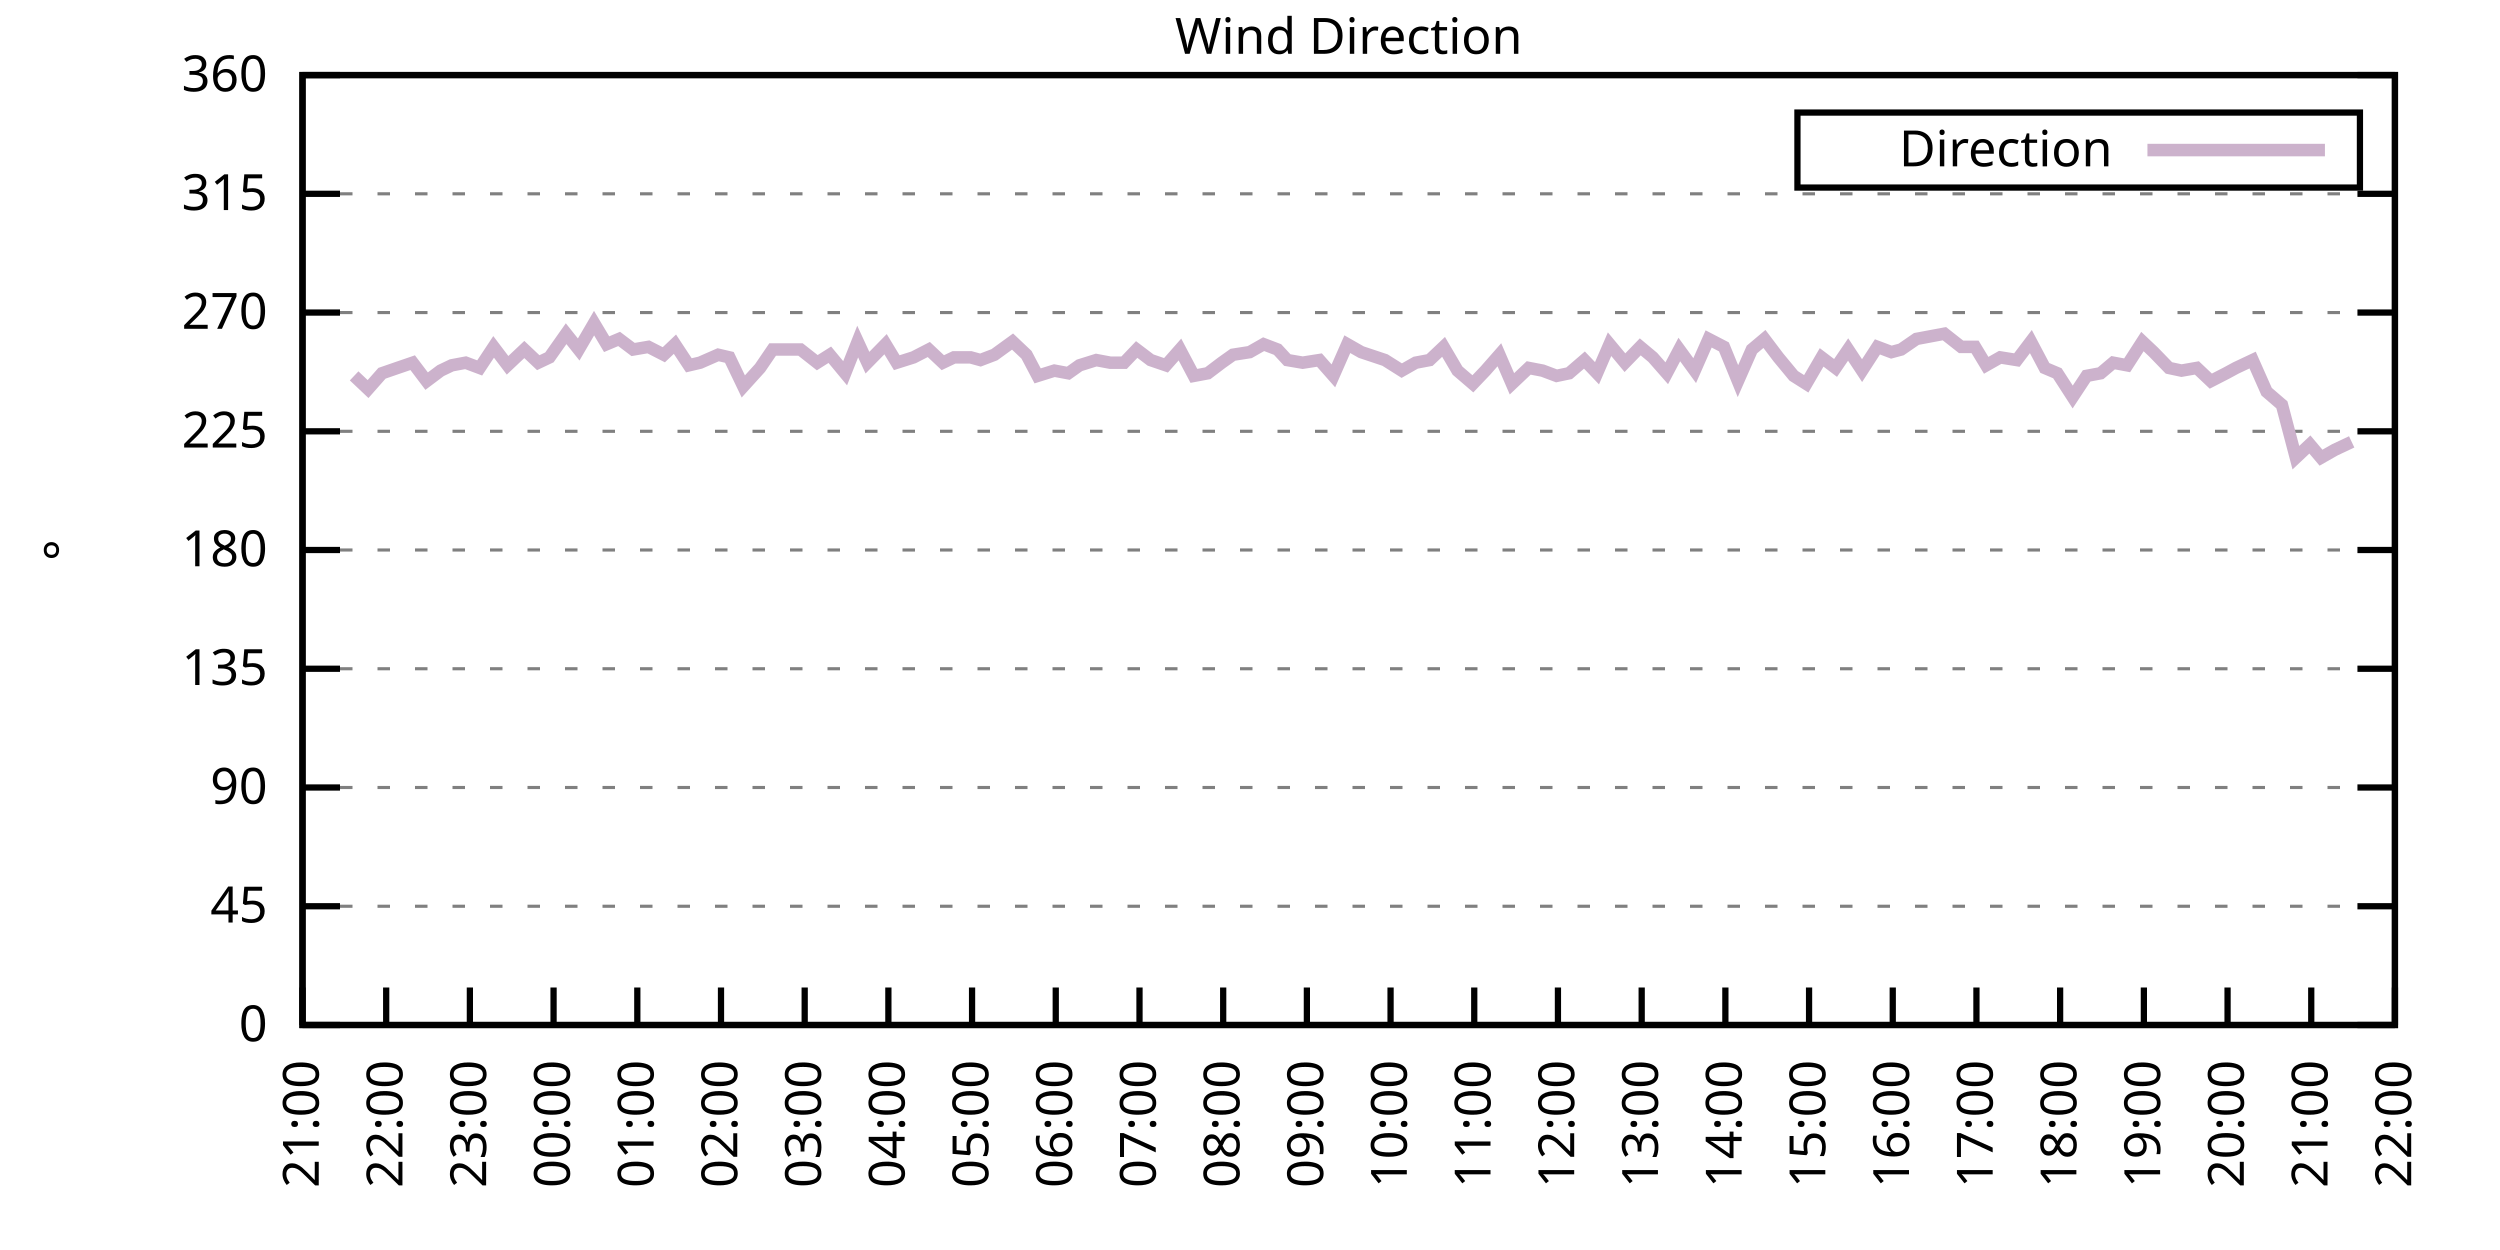
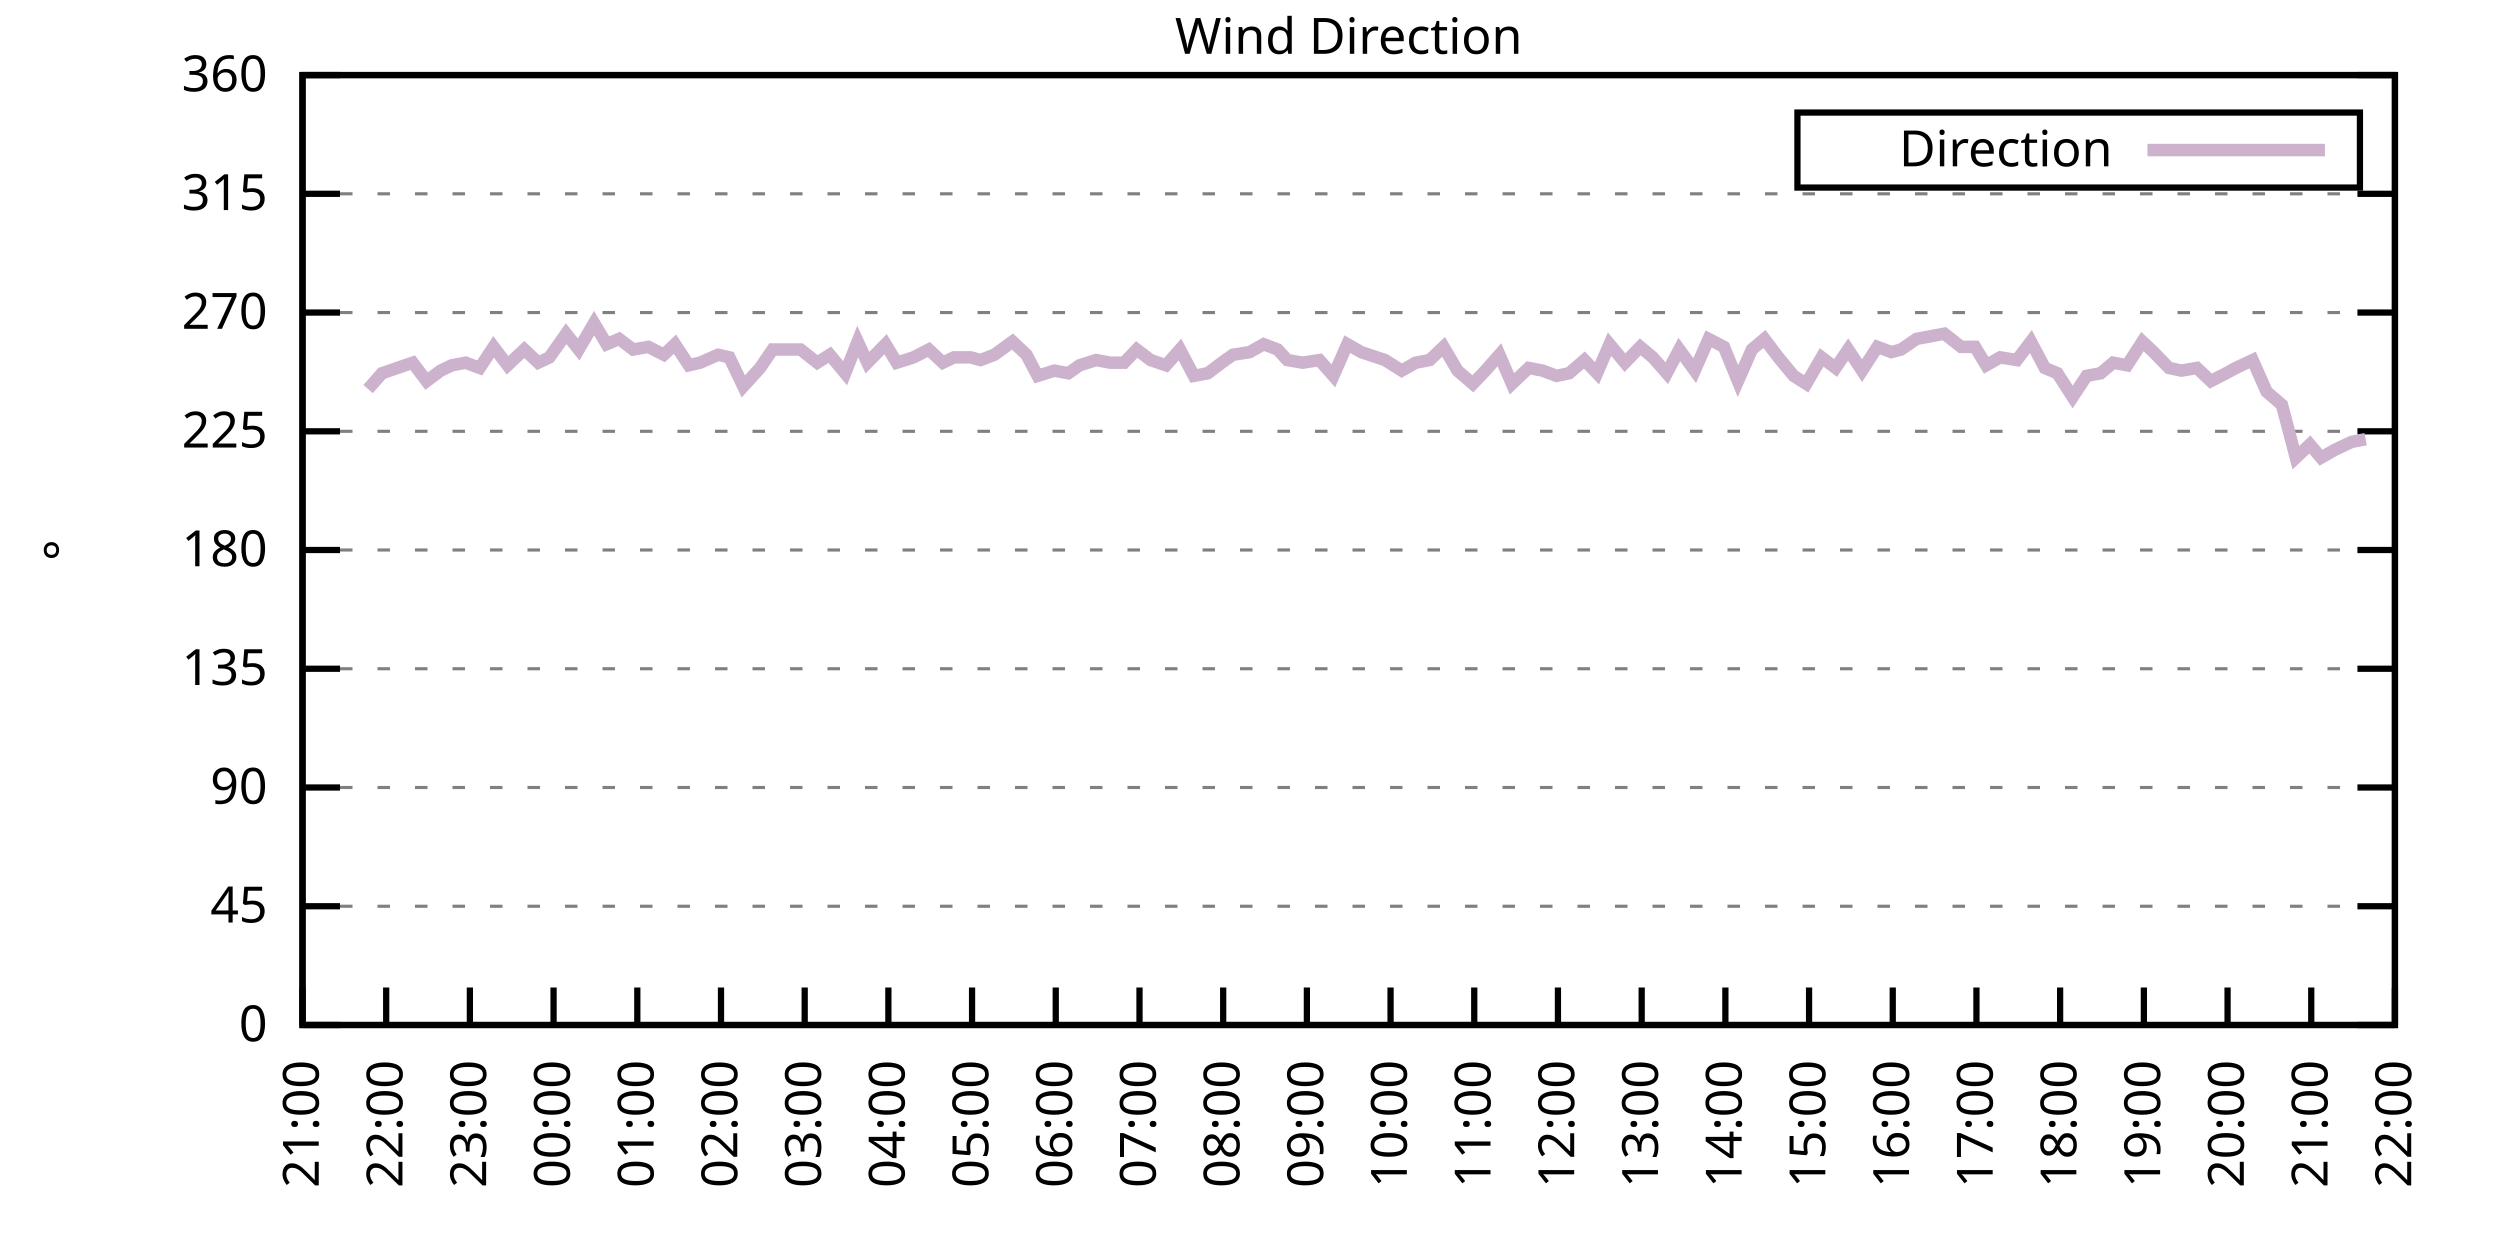
<svg xmlns="http://www.w3.org/2000/svg" xmlns:xlink="http://www.w3.org/1999/xlink" width="400" height="200" viewBox="0 0 400 200">
  <g id="gnuplot_canvas">
    <rect x="0" y="0" width="400" height="200" fill="none" />
    <defs>
      <circle id="gpDot" r="0.5" stroke-width="0.5" stroke="currentColor" />
      <path id="gpPt0" stroke-width="0.333" stroke="currentColor" d="M-1,0 h2 M0,-1 v2" />
      <path id="gpPt1" stroke-width="0.333" stroke="currentColor" d="M-1,-1 L1,1 M1,-1 L-1,1" />
      <path id="gpPt2" stroke-width="0.333" stroke="currentColor" d="M-1,0 L1,0 M0,-1 L0,1 M-1,-1 L1,1 M-1,1 L1,-1" />
      <rect id="gpPt3" stroke-width="0.333" stroke="currentColor" x="-1" y="-1" width="2" height="2" />
      <rect id="gpPt4" stroke-width="0.333" stroke="currentColor" fill="currentColor" x="-1" y="-1" width="2" height="2" />
      <circle id="gpPt5" stroke-width="0.333" stroke="currentColor" cx="0" cy="0" r="1" />
      <use xlink:href="#gpPt5" id="gpPt6" fill="currentColor" stroke="none" />
      <path id="gpPt7" stroke-width="0.333" stroke="currentColor" d="M0,-1.33 L-1.33,0.67 L1.33,0.67 z" />
      <use xlink:href="#gpPt7" id="gpPt8" fill="currentColor" stroke="none" />
      <use xlink:href="#gpPt7" id="gpPt9" stroke="currentColor" transform="rotate(180)" />
      <use xlink:href="#gpPt9" id="gpPt10" fill="currentColor" stroke="none" />
      <use xlink:href="#gpPt3" id="gpPt11" stroke="currentColor" transform="rotate(45)" />
      <use xlink:href="#gpPt11" id="gpPt12" fill="currentColor" stroke="none" />
      <path id="gpPt13" stroke-width="0.333" stroke="currentColor" d="M0,1.330 L1.265,0.411 L0.782,-1.067 L-0.782,-1.076 L-1.265,0.411 z" />
      <use xlink:href="#gpPt13" id="gpPt14" fill="currentColor" stroke="none" />
      <filter id="textbox" filterUnits="objectBoundingBox" x="0" y="0" height="1" width="1">
        <feFlood flood-color="white" flood-opacity="1" result="bgnd" />
        <feComposite in="SourceGraphic" in2="bgnd" operator="atop" />
      </filter>
      <filter id="greybox" filterUnits="objectBoundingBox" x="0" y="0" height="1" width="1">
        <feFlood flood-color="lightgrey" flood-opacity="1" result="grey" />
        <feComposite in="SourceGraphic" in2="grey" operator="atop" />
      </filter>
    </defs>
    <g fill="none" color="white" stroke="currentColor" stroke-width="1.00" stroke-linecap="butt" stroke-linejoin="miter">
</g>
    <g fill="none" color="black" stroke="currentColor" stroke-width="1.00" stroke-linecap="butt" stroke-linejoin="miter">
      <g stroke="none" shape-rendering="crispEdges">
        <polygon fill="rgb(255, 255, 255)" points="48.40,164.00 383.18,164.00 383.18,12.02 48.40,12.02 " />
      </g>
    </g>
    <g fill="none" color="black" stroke="currentColor" stroke-width="1.00" stroke-linecap="butt" stroke-linejoin="miter">
</g>
    <g fill="none" color="black" stroke="black" stroke-width="0.50" stroke-linecap="butt" stroke-linejoin="miter">
</g>
    <g fill="none" color="gray" stroke="currentColor" stroke-width="0.50" stroke-linecap="butt" stroke-linejoin="miter">
      <path stroke="gray" stroke-dasharray="2,4" class="gridline" d="M48.40,164.00 L383.19,164.00  " />
    </g>
    <g fill="none" color="gray" stroke="gray" stroke-width="1.00" stroke-linecap="butt" stroke-linejoin="miter">
</g>
    <g fill="none" color="black" stroke="currentColor" stroke-width="1.00" stroke-linecap="butt" stroke-linejoin="miter">
      <path stroke="black" d="M48.40,164.00 L54.40,164.00 M383.19,164.00 L377.19,164.00  " />
      <g transform="translate(42.80,166.60)" stroke="none" fill="black" font-family="Sans" font-size="8.00" text-anchor="end">
        <text>
          <tspan font-family="Sans"> 0</tspan>
        </text>
      </g>
    </g>
    <g fill="none" color="black" stroke="currentColor" stroke-width="1.00" stroke-linecap="butt" stroke-linejoin="miter">
</g>
    <g fill="none" color="black" stroke="black" stroke-width="0.50" stroke-linecap="butt" stroke-linejoin="miter">
</g>
    <g fill="none" color="gray" stroke="currentColor" stroke-width="0.50" stroke-linecap="butt" stroke-linejoin="miter">
      <path stroke="gray" stroke-dasharray="2,4" class="gridline" d="M48.40,145.00 L383.19,145.00  " />
    </g>
    <g fill="none" color="gray" stroke="gray" stroke-width="1.00" stroke-linecap="butt" stroke-linejoin="miter">
</g>
    <g fill="none" color="black" stroke="currentColor" stroke-width="1.00" stroke-linecap="butt" stroke-linejoin="miter">
      <path stroke="black" d="M48.40,145.00 L54.40,145.00 M383.19,145.00 L377.19,145.00  " />
      <g transform="translate(42.80,147.60)" stroke="none" fill="black" font-family="Sans" font-size="8.00" text-anchor="end">
        <text>
          <tspan font-family="Sans"> 45</tspan>
        </text>
      </g>
    </g>
    <g fill="none" color="black" stroke="currentColor" stroke-width="1.00" stroke-linecap="butt" stroke-linejoin="miter">
</g>
    <g fill="none" color="black" stroke="black" stroke-width="0.50" stroke-linecap="butt" stroke-linejoin="miter">
</g>
    <g fill="none" color="gray" stroke="currentColor" stroke-width="0.50" stroke-linecap="butt" stroke-linejoin="miter">
      <path stroke="gray" stroke-dasharray="2,4" class="gridline" d="M48.40,126.00 L383.19,126.00  " />
    </g>
    <g fill="none" color="gray" stroke="gray" stroke-width="1.00" stroke-linecap="butt" stroke-linejoin="miter">
</g>
    <g fill="none" color="black" stroke="currentColor" stroke-width="1.00" stroke-linecap="butt" stroke-linejoin="miter">
      <path stroke="black" d="M48.40,126.00 L54.40,126.00 M383.19,126.00 L377.19,126.00  " />
      <g transform="translate(42.80,128.60)" stroke="none" fill="black" font-family="Sans" font-size="8.00" text-anchor="end">
        <text>
          <tspan font-family="Sans"> 90</tspan>
        </text>
      </g>
    </g>
    <g fill="none" color="black" stroke="currentColor" stroke-width="1.00" stroke-linecap="butt" stroke-linejoin="miter">
</g>
    <g fill="none" color="black" stroke="black" stroke-width="0.50" stroke-linecap="butt" stroke-linejoin="miter">
</g>
    <g fill="none" color="gray" stroke="currentColor" stroke-width="0.50" stroke-linecap="butt" stroke-linejoin="miter">
      <path stroke="gray" stroke-dasharray="2,4" class="gridline" d="M48.40,107.00 L383.19,107.00  " />
    </g>
    <g fill="none" color="gray" stroke="gray" stroke-width="1.00" stroke-linecap="butt" stroke-linejoin="miter">
</g>
    <g fill="none" color="black" stroke="currentColor" stroke-width="1.00" stroke-linecap="butt" stroke-linejoin="miter">
      <path stroke="black" d="M48.40,107.00 L54.40,107.00 M383.19,107.00 L377.19,107.00  " />
      <g transform="translate(42.80,109.60)" stroke="none" fill="black" font-family="Sans" font-size="8.00" text-anchor="end">
        <text>
          <tspan font-family="Sans"> 135</tspan>
        </text>
      </g>
    </g>
    <g fill="none" color="black" stroke="currentColor" stroke-width="1.00" stroke-linecap="butt" stroke-linejoin="miter">
</g>
    <g fill="none" color="black" stroke="black" stroke-width="0.50" stroke-linecap="butt" stroke-linejoin="miter">
</g>
    <g fill="none" color="gray" stroke="currentColor" stroke-width="0.50" stroke-linecap="butt" stroke-linejoin="miter">
      <path stroke="gray" stroke-dasharray="2,4" class="gridline" d="M48.40,88.00 L383.19,88.00  " />
    </g>
    <g fill="none" color="gray" stroke="gray" stroke-width="1.00" stroke-linecap="butt" stroke-linejoin="miter">
</g>
    <g fill="none" color="black" stroke="currentColor" stroke-width="1.00" stroke-linecap="butt" stroke-linejoin="miter">
      <path stroke="black" d="M48.40,88.00 L54.40,88.00 M383.19,88.00 L377.19,88.00  " />
      <g transform="translate(42.80,90.60)" stroke="none" fill="black" font-family="Sans" font-size="8.00" text-anchor="end">
        <text>
          <tspan font-family="Sans"> 180</tspan>
        </text>
      </g>
    </g>
    <g fill="none" color="black" stroke="currentColor" stroke-width="1.00" stroke-linecap="butt" stroke-linejoin="miter">
</g>
    <g fill="none" color="black" stroke="black" stroke-width="0.50" stroke-linecap="butt" stroke-linejoin="miter">
</g>
    <g fill="none" color="gray" stroke="currentColor" stroke-width="0.50" stroke-linecap="butt" stroke-linejoin="miter">
      <path stroke="gray" stroke-dasharray="2,4" class="gridline" d="M48.40,69.01 L383.19,69.01  " />
    </g>
    <g fill="none" color="gray" stroke="gray" stroke-width="1.00" stroke-linecap="butt" stroke-linejoin="miter">
</g>
    <g fill="none" color="black" stroke="currentColor" stroke-width="1.00" stroke-linecap="butt" stroke-linejoin="miter">
      <path stroke="black" d="M48.40,69.01 L54.40,69.01 M383.19,69.01 L377.19,69.01  " />
      <g transform="translate(42.80,71.61)" stroke="none" fill="black" font-family="Sans" font-size="8.00" text-anchor="end">
        <text>
          <tspan font-family="Sans"> 225</tspan>
        </text>
      </g>
    </g>
    <g fill="none" color="black" stroke="currentColor" stroke-width="1.00" stroke-linecap="butt" stroke-linejoin="miter">
</g>
    <g fill="none" color="black" stroke="black" stroke-width="0.50" stroke-linecap="butt" stroke-linejoin="miter">
</g>
    <g fill="none" color="gray" stroke="currentColor" stroke-width="0.50" stroke-linecap="butt" stroke-linejoin="miter">
      <path stroke="gray" stroke-dasharray="2,4" class="gridline" d="M48.40,50.01 L383.19,50.01  " />
    </g>
    <g fill="none" color="gray" stroke="gray" stroke-width="1.00" stroke-linecap="butt" stroke-linejoin="miter">
</g>
    <g fill="none" color="black" stroke="currentColor" stroke-width="1.00" stroke-linecap="butt" stroke-linejoin="miter">
      <path stroke="black" d="M48.40,50.01 L54.40,50.01 M383.19,50.01 L377.19,50.01  " />
      <g transform="translate(42.80,52.61)" stroke="none" fill="black" font-family="Sans" font-size="8.00" text-anchor="end">
        <text>
          <tspan font-family="Sans"> 270</tspan>
        </text>
      </g>
    </g>
    <g fill="none" color="black" stroke="currentColor" stroke-width="1.00" stroke-linecap="butt" stroke-linejoin="miter">
</g>
    <g fill="none" color="black" stroke="black" stroke-width="0.50" stroke-linecap="butt" stroke-linejoin="miter">
</g>
    <g fill="none" color="gray" stroke="currentColor" stroke-width="0.50" stroke-linecap="butt" stroke-linejoin="miter">
      <path stroke="gray" stroke-dasharray="2,4" class="gridline" d="M48.40,31.01 L383.19,31.01  " />
    </g>
    <g fill="none" color="gray" stroke="gray" stroke-width="1.00" stroke-linecap="butt" stroke-linejoin="miter">
</g>
    <g fill="none" color="black" stroke="currentColor" stroke-width="1.00" stroke-linecap="butt" stroke-linejoin="miter">
      <path stroke="black" d="M48.40,31.01 L54.40,31.01 M383.19,31.01 L377.19,31.01  " />
      <g transform="translate(42.80,33.61)" stroke="none" fill="black" font-family="Sans" font-size="8.00" text-anchor="end">
        <text>
          <tspan font-family="Sans"> 315</tspan>
        </text>
      </g>
    </g>
    <g fill="none" color="black" stroke="currentColor" stroke-width="1.00" stroke-linecap="butt" stroke-linejoin="miter">
</g>
    <g fill="none" color="black" stroke="black" stroke-width="0.50" stroke-linecap="butt" stroke-linejoin="miter">
</g>
    <g fill="none" color="gray" stroke="currentColor" stroke-width="0.50" stroke-linecap="butt" stroke-linejoin="miter">
      <path stroke="gray" stroke-dasharray="2,4" class="gridline" d="M48.40,12.01 L383.19,12.01  " />
    </g>
    <g fill="none" color="gray" stroke="gray" stroke-width="1.00" stroke-linecap="butt" stroke-linejoin="miter">
</g>
    <g fill="none" color="black" stroke="currentColor" stroke-width="1.00" stroke-linecap="butt" stroke-linejoin="miter">
      <path stroke="black" d="M48.40,12.01 L54.40,12.01 M383.19,12.01 L377.19,12.01  " />
      <g transform="translate(42.80,14.61)" stroke="none" fill="black" font-family="Sans" font-size="8.00" text-anchor="end">
        <text>
          <tspan font-family="Sans"> 360</tspan>
        </text>
      </g>
    </g>
    <g fill="none" color="black" stroke="currentColor" stroke-width="1.00" stroke-linecap="butt" stroke-linejoin="miter">
      <path stroke="black" d="M48.40,164.00 L48.40,158.00  " />
      <g transform="translate(51.00,169.60) rotate(270.00)" stroke="none" fill="black" font-family="Sans" font-size="8.00" text-anchor="end">
        <text>
          <tspan font-family="Sans">21:00</tspan>
        </text>
      </g>
    </g>
    <g fill="none" color="black" stroke="currentColor" stroke-width="1.00" stroke-linecap="butt" stroke-linejoin="miter">
      <path stroke="black" d="M61.79,164.00 L61.79,158.00  " />
      <g transform="translate(64.39,169.60) rotate(270.00)" stroke="none" fill="black" font-family="Sans" font-size="8.00" text-anchor="end">
        <text>
          <tspan font-family="Sans">22:00</tspan>
        </text>
      </g>
    </g>
    <g fill="none" color="black" stroke="currentColor" stroke-width="1.00" stroke-linecap="butt" stroke-linejoin="miter">
      <path stroke="black" d="M75.18,164.00 L75.18,158.00  " />
      <g transform="translate(77.78,169.60) rotate(270.00)" stroke="none" fill="black" font-family="Sans" font-size="8.00" text-anchor="end">
        <text>
          <tspan font-family="Sans">23:00</tspan>
        </text>
      </g>
    </g>
    <g fill="none" color="black" stroke="currentColor" stroke-width="1.00" stroke-linecap="butt" stroke-linejoin="miter">
      <path stroke="black" d="M88.57,164.00 L88.57,158.00  " />
      <g transform="translate(91.17,169.60) rotate(270.00)" stroke="none" fill="black" font-family="Sans" font-size="8.00" text-anchor="end">
        <text>
          <tspan font-family="Sans">00:00</tspan>
        </text>
      </g>
    </g>
    <g fill="none" color="black" stroke="currentColor" stroke-width="1.00" stroke-linecap="butt" stroke-linejoin="miter">
      <path stroke="black" d="M101.97,164.00 L101.97,158.00  " />
      <g transform="translate(104.57,169.60) rotate(270.00)" stroke="none" fill="black" font-family="Sans" font-size="8.00" text-anchor="end">
        <text>
          <tspan font-family="Sans">01:00</tspan>
        </text>
      </g>
    </g>
    <g fill="none" color="black" stroke="currentColor" stroke-width="1.00" stroke-linecap="butt" stroke-linejoin="miter">
      <path stroke="black" d="M115.36,164.00 L115.36,158.00  " />
      <g transform="translate(117.96,169.60) rotate(270.00)" stroke="none" fill="black" font-family="Sans" font-size="8.00" text-anchor="end">
        <text>
          <tspan font-family="Sans">02:00</tspan>
        </text>
      </g>
    </g>
    <g fill="none" color="black" stroke="currentColor" stroke-width="1.00" stroke-linecap="butt" stroke-linejoin="miter">
      <path stroke="black" d="M128.75,164.00 L128.75,158.00  " />
      <g transform="translate(131.35,169.60) rotate(270.00)" stroke="none" fill="black" font-family="Sans" font-size="8.00" text-anchor="end">
        <text>
          <tspan font-family="Sans">03:00</tspan>
        </text>
      </g>
    </g>
    <g fill="none" color="black" stroke="currentColor" stroke-width="1.00" stroke-linecap="butt" stroke-linejoin="miter">
      <path stroke="black" d="M142.14,164.00 L142.14,158.00  " />
      <g transform="translate(144.74,169.60) rotate(270.00)" stroke="none" fill="black" font-family="Sans" font-size="8.00" text-anchor="end">
        <text>
          <tspan font-family="Sans">04:00</tspan>
        </text>
      </g>
    </g>
    <g fill="none" color="black" stroke="currentColor" stroke-width="1.00" stroke-linecap="butt" stroke-linejoin="miter">
      <path stroke="black" d="M155.53,164.00 L155.53,158.00  " />
      <g transform="translate(158.13,169.60) rotate(270.00)" stroke="none" fill="black" font-family="Sans" font-size="8.00" text-anchor="end">
        <text>
          <tspan font-family="Sans">05:00</tspan>
        </text>
      </g>
    </g>
    <g fill="none" color="black" stroke="currentColor" stroke-width="1.00" stroke-linecap="butt" stroke-linejoin="miter">
      <path stroke="black" d="M168.92,164.00 L168.92,158.00  " />
      <g transform="translate(171.52,169.60) rotate(270.00)" stroke="none" fill="black" font-family="Sans" font-size="8.00" text-anchor="end">
        <text>
          <tspan font-family="Sans">06:00</tspan>
        </text>
      </g>
    </g>
    <g fill="none" color="black" stroke="currentColor" stroke-width="1.00" stroke-linecap="butt" stroke-linejoin="miter">
      <path stroke="black" d="M182.32,164.00 L182.32,158.00  " />
      <g transform="translate(184.92,169.60) rotate(270.00)" stroke="none" fill="black" font-family="Sans" font-size="8.00" text-anchor="end">
        <text>
          <tspan font-family="Sans">07:00</tspan>
        </text>
      </g>
    </g>
    <g fill="none" color="black" stroke="currentColor" stroke-width="1.00" stroke-linecap="butt" stroke-linejoin="miter">
      <path stroke="black" d="M195.71,164.00 L195.71,158.00  " />
      <g transform="translate(198.31,169.60) rotate(270.00)" stroke="none" fill="black" font-family="Sans" font-size="8.00" text-anchor="end">
        <text>
          <tspan font-family="Sans">08:00</tspan>
        </text>
      </g>
    </g>
    <g fill="none" color="black" stroke="currentColor" stroke-width="1.00" stroke-linecap="butt" stroke-linejoin="miter">
      <path stroke="black" d="M209.10,164.00 L209.10,158.00  " />
      <g transform="translate(211.70,169.60) rotate(270.00)" stroke="none" fill="black" font-family="Sans" font-size="8.00" text-anchor="end">
        <text>
          <tspan font-family="Sans">09:00</tspan>
        </text>
      </g>
    </g>
    <g fill="none" color="black" stroke="currentColor" stroke-width="1.00" stroke-linecap="butt" stroke-linejoin="miter">
      <path stroke="black" d="M222.49,164.00 L222.49,158.00  " />
      <g transform="translate(225.09,169.60) rotate(270.00)" stroke="none" fill="black" font-family="Sans" font-size="8.00" text-anchor="end">
        <text>
          <tspan font-family="Sans">10:00</tspan>
        </text>
      </g>
    </g>
    <g fill="none" color="black" stroke="currentColor" stroke-width="1.00" stroke-linecap="butt" stroke-linejoin="miter">
      <path stroke="black" d="M235.88,164.00 L235.88,158.00  " />
      <g transform="translate(238.48,169.60) rotate(270.00)" stroke="none" fill="black" font-family="Sans" font-size="8.00" text-anchor="end">
        <text>
          <tspan font-family="Sans">11:00</tspan>
        </text>
      </g>
    </g>
    <g fill="none" color="black" stroke="currentColor" stroke-width="1.00" stroke-linecap="butt" stroke-linejoin="miter">
      <path stroke="black" d="M249.27,164.00 L249.27,158.00  " />
      <g transform="translate(251.87,169.60) rotate(270.00)" stroke="none" fill="black" font-family="Sans" font-size="8.00" text-anchor="end">
        <text>
          <tspan font-family="Sans">12:00</tspan>
        </text>
      </g>
    </g>
    <g fill="none" color="black" stroke="currentColor" stroke-width="1.00" stroke-linecap="butt" stroke-linejoin="miter">
      <path stroke="black" d="M262.67,164.00 L262.67,158.00  " />
      <g transform="translate(265.27,169.60) rotate(270.00)" stroke="none" fill="black" font-family="Sans" font-size="8.00" text-anchor="end">
        <text>
          <tspan font-family="Sans">13:00</tspan>
        </text>
      </g>
    </g>
    <g fill="none" color="black" stroke="currentColor" stroke-width="1.00" stroke-linecap="butt" stroke-linejoin="miter">
      <path stroke="black" d="M276.06,164.00 L276.06,158.00  " />
      <g transform="translate(278.66,169.60) rotate(270.00)" stroke="none" fill="black" font-family="Sans" font-size="8.00" text-anchor="end">
        <text>
          <tspan font-family="Sans">14:00</tspan>
        </text>
      </g>
    </g>
    <g fill="none" color="black" stroke="currentColor" stroke-width="1.00" stroke-linecap="butt" stroke-linejoin="miter">
      <path stroke="black" d="M289.45,164.00 L289.45,158.00  " />
      <g transform="translate(292.05,169.60) rotate(270.00)" stroke="none" fill="black" font-family="Sans" font-size="8.00" text-anchor="end">
        <text>
          <tspan font-family="Sans">15:00</tspan>
        </text>
      </g>
    </g>
    <g fill="none" color="black" stroke="currentColor" stroke-width="1.00" stroke-linecap="butt" stroke-linejoin="miter">
      <path stroke="black" d="M302.84,164.00 L302.84,158.00  " />
      <g transform="translate(305.44,169.60) rotate(270.00)" stroke="none" fill="black" font-family="Sans" font-size="8.00" text-anchor="end">
        <text>
          <tspan font-family="Sans">16:00</tspan>
        </text>
      </g>
    </g>
    <g fill="none" color="black" stroke="currentColor" stroke-width="1.00" stroke-linecap="butt" stroke-linejoin="miter">
      <path stroke="black" d="M316.23,164.00 L316.23,158.00  " />
      <g transform="translate(318.83,169.60) rotate(270.00)" stroke="none" fill="black" font-family="Sans" font-size="8.00" text-anchor="end">
        <text>
          <tspan font-family="Sans">17:00</tspan>
        </text>
      </g>
    </g>
    <g fill="none" color="black" stroke="currentColor" stroke-width="1.00" stroke-linecap="butt" stroke-linejoin="miter">
      <path stroke="black" d="M329.62,164.00 L329.62,158.00  " />
      <g transform="translate(332.22,169.60) rotate(270.00)" stroke="none" fill="black" font-family="Sans" font-size="8.00" text-anchor="end">
        <text>
          <tspan font-family="Sans">18:00</tspan>
        </text>
      </g>
    </g>
    <g fill="none" color="black" stroke="currentColor" stroke-width="1.00" stroke-linecap="butt" stroke-linejoin="miter">
      <path stroke="black" d="M343.02,164.00 L343.02,158.00  " />
      <g transform="translate(345.62,169.60) rotate(270.00)" stroke="none" fill="black" font-family="Sans" font-size="8.00" text-anchor="end">
        <text>
          <tspan font-family="Sans">19:00</tspan>
        </text>
      </g>
    </g>
    <g fill="none" color="black" stroke="currentColor" stroke-width="1.00" stroke-linecap="butt" stroke-linejoin="miter">
      <path stroke="black" d="M356.41,164.00 L356.41,158.00  " />
      <g transform="translate(359.01,169.60) rotate(270.00)" stroke="none" fill="black" font-family="Sans" font-size="8.00" text-anchor="end">
        <text>
          <tspan font-family="Sans">20:00</tspan>
        </text>
      </g>
    </g>
    <g fill="none" color="black" stroke="currentColor" stroke-width="1.00" stroke-linecap="butt" stroke-linejoin="miter">
      <path stroke="black" d="M369.80,164.00 L369.80,158.00  " />
      <g transform="translate(372.40,169.60) rotate(270.00)" stroke="none" fill="black" font-family="Sans" font-size="8.00" text-anchor="end">
        <text>
          <tspan font-family="Sans">21:00</tspan>
        </text>
      </g>
    </g>
    <g fill="none" color="black" stroke="currentColor" stroke-width="1.00" stroke-linecap="butt" stroke-linejoin="miter">
      <path stroke="black" d="M383.19,164.00 L383.19,158.00  " />
      <g transform="translate(385.79,169.60) rotate(270.00)" stroke="none" fill="black" font-family="Sans" font-size="8.00" text-anchor="end">
        <text>
          <tspan font-family="Sans">22:00</tspan>
        </text>
      </g>
    </g>
    <g fill="none" color="black" stroke="currentColor" stroke-width="1.00" stroke-linecap="butt" stroke-linejoin="miter">
</g>
    <g fill="none" color="black" stroke="currentColor" stroke-width="1.00" stroke-linecap="butt" stroke-linejoin="miter">
      <path stroke="black" d="M48.40,12.01 L48.40,164.00 L383.19,164.00 L383.19,12.01 L48.40,12.01 Z  " />
    </g>
    <g fill="none" color="black" stroke="currentColor" stroke-width="1.00" stroke-linecap="butt" stroke-linejoin="miter">
</g>
    <g fill="none" color="black" stroke="currentColor" stroke-width="1.00" stroke-linecap="butt" stroke-linejoin="miter">
      <path stroke="black" d="M287.59,30.01 L287.59,18.01 L377.59,18.01 L377.59,30.01 L287.59,30.01 Z  " />
    </g>
    <g id="Wind_direction_plot_1">
      <g fill="none" color="white" stroke="black" stroke-width="2.00" stroke-linecap="butt" stroke-linejoin="miter">
</g>
      <g fill="none" color="black" stroke="currentColor" stroke-width="2.00" stroke-linecap="butt" stroke-linejoin="miter">
        <g transform="translate(337.99,26.61)" stroke="none" fill="black" font-family="Sans" font-size="8.00" text-anchor="end">
          <text>
            <tspan font-family="Sans">Direction</tspan>
          </text>
        </g>
      </g>
      <g fill="none" color="black" stroke="currentColor" stroke-width="2.00" stroke-linecap="butt" stroke-linejoin="miter">
-         <path stroke="rgb(204, 178, 204)" d="M343.59,24.01 L371.99,24.01 M56.66,60.14 L58.89,62.25 L61.12,59.72 L63.58,58.87 L66.03,58.03 L68.26,60.98   L70.50,59.30 L72.28,58.45 L74.51,58.03 L76.75,58.87 L78.98,55.50 L81.21,58.45 L83.89,55.92 L86.12,58.03   L87.91,57.18 L90.58,53.39 L92.59,55.92 L95.05,51.70 L97.06,55.07 L99.06,54.23 L101.30,55.92 L103.75,55.50   L106.21,56.76 L107.99,55.07 L110.22,58.45 L112.01,58.03 L114.91,56.76 L116.70,57.18 L118.93,61.83 L121.61,58.87   L123.62,55.92 L126.29,55.92 L128.08,55.92 L130.76,58.03 L132.77,56.76 L135.22,59.72 L137.23,54.65 L138.79,58.03   L141.69,55.07 L143.48,58.03 L146.16,57.18 L148.61,55.92 L150.85,58.03 L152.63,57.18 L155.31,57.18 L156.87,57.61   L159.10,56.76 L162.01,54.65 L164.24,56.76 L166.02,60.14 L168.70,59.30 L170.93,59.72 L172.72,58.45 L175.40,57.61   L177.63,58.03 L179.86,58.03 L181.87,55.92 L184.10,57.61 L186.56,58.45 L188.79,55.92 L191.02,60.14 L193.25,59.72   L195.48,58.03 L197.27,56.76 L199.95,56.34 L202.18,55.07 L204.41,55.92 L205.97,57.61 L208.43,58.03 L211.11,57.61   L213.34,60.14 L215.57,55.07 L217.80,56.34 L221.60,57.61 L224.28,59.30 L226.51,58.03 L228.74,57.61 L230.97,55.50   L233.20,59.30 L235.66,61.41 L237.67,59.30 L239.90,56.76 L241.91,61.41 L244.59,58.87 L246.82,59.30 L249.05,60.14   L251.06,59.72 L253.51,57.61 L255.52,59.72 L257.53,55.07 L259.99,58.03 L262.44,55.50 L264.45,57.18 L266.68,59.72   L268.69,55.92 L271.15,59.30 L273.38,54.23 L275.83,55.50 L278.07,60.98 L280.30,55.92 L282.31,54.23 L284.54,57.18   L286.99,60.14 L289.00,61.41 L291.46,57.18 L293.69,58.87 L295.70,55.92 L297.93,59.30 L300.39,55.50 L302.62,56.34   L304.18,55.92 L306.63,54.23 L308.87,53.81 L311.10,53.39 L313.78,55.50 L316.01,55.50 L317.79,58.45 L320.03,57.18   L322.70,57.61 L324.94,54.65 L327.17,58.87 L329.18,59.72 L331.63,63.52 L333.86,60.14 L336.10,59.72 L338.10,58.03   L340.34,58.45 L342.79,54.65 L344.58,56.34 L347.03,58.87 L349.04,59.30 L351.50,58.87 L353.73,60.98 L356.18,59.72   L357.75,58.87 L360.42,57.61 L362.66,62.67 L365.11,64.78 L367.34,73.23 L369.58,71.12 L371.36,73.23 L373.59,71.96   L376.27,70.70  " />
+         <path stroke="rgb(204, 178, 204)" d="M343.59,24.01 L371.99,24.01 M58.89,62.25 L61.12,59.72 L63.58,58.87 L66.03,58.03 L68.26,60.98 L70.50,59.30   L72.28,58.45 L74.51,58.03 L76.75,58.87 L78.98,55.50 L81.21,58.45 L83.89,55.92 L86.12,58.03 L87.91,57.18   L90.58,53.39 L92.59,55.92 L95.05,51.70 L97.06,55.07 L99.06,54.23 L101.30,55.92 L103.75,55.50 L106.21,56.76   L107.99,55.07 L110.22,58.45 L112.01,58.03 L114.91,56.76 L116.70,57.18 L118.93,61.83 L121.61,58.87 L123.62,55.92   L126.29,55.92 L128.08,55.92 L130.76,58.03 L132.77,56.76 L135.22,59.72 L137.23,54.65 L138.79,58.03 L141.69,55.07   L143.48,58.03 L146.16,57.18 L148.61,55.92 L150.85,58.03 L152.63,57.18 L155.31,57.18 L156.87,57.61 L159.10,56.76   L162.01,54.65 L164.24,56.76 L166.02,60.14 L168.70,59.30 L170.93,59.72 L172.72,58.45 L175.40,57.61 L177.63,58.03   L179.86,58.03 L181.87,55.92 L184.10,57.61 L186.56,58.45 L188.79,55.92 L191.02,60.14 L193.25,59.72 L195.48,58.03   L197.27,56.76 L199.95,56.34 L202.18,55.07 L204.41,55.92 L205.97,57.61 L208.43,58.03 L211.11,57.61 L213.34,60.14   L215.57,55.07 L217.80,56.34 L221.60,57.61 L224.28,59.30 L226.51,58.03 L228.74,57.61 L230.97,55.50 L233.20,59.30   L235.66,61.41 L237.67,59.30 L239.90,56.76 L241.91,61.41 L244.59,58.87 L246.82,59.30 L249.05,60.14 L251.06,59.72   L253.51,57.61 L255.52,59.72 L257.53,55.07 L259.99,58.03 L262.44,55.50 L264.45,57.18 L266.68,59.72 L268.69,55.92   L271.15,59.30 L273.38,54.23 L275.83,55.50 L278.07,60.98 L280.30,55.92 L282.31,54.23 L284.54,57.18 L286.99,60.14   L289.00,61.41 L291.46,57.18 L293.69,58.87 L295.70,55.92 L297.93,59.30 L300.39,55.50 L302.62,56.34 L304.18,55.92   L306.63,54.23 L308.87,53.81 L311.10,53.39 L313.78,55.50 L316.01,55.50 L317.79,58.45 L320.03,57.18 L322.70,57.61   L324.94,54.65 L327.17,58.87 L329.18,59.72 L331.63,63.52 L333.86,60.14 L336.10,59.72 L338.10,58.03 L340.34,58.45   L342.79,54.65 L344.58,56.34 L347.03,58.87 L349.04,59.30 L351.50,58.87 L353.73,60.98 L356.18,59.72 L357.75,58.87   L360.42,57.61 L362.66,62.67 L365.11,64.78 L367.34,73.23 L369.58,71.12 L371.36,73.23 L373.59,71.96 L376.27,70.70   L378.50,70.27  " />
      </g>
    </g>
    <g fill="none" color="black" stroke="currentColor" stroke-width="2.00" stroke-linecap="butt" stroke-linejoin="miter">
</g>
    <g fill="none" color="black" stroke="black" stroke-width="1.00" stroke-linecap="butt" stroke-linejoin="miter">
</g>
    <g fill="none" color="black" stroke="currentColor" stroke-width="1.00" stroke-linecap="butt" stroke-linejoin="miter">
      <path stroke="black" d="M48.40,12.01 L48.40,164.00 L383.19,164.00 L383.19,12.01 L48.40,12.01 Z  " />
      <g transform="translate(12.80,88.01) rotate(270.00)" stroke="none" fill="black" font-family="Sans" font-size="8.00" text-anchor="middle">
        <text>
          <tspan font-family="Sans">°</tspan>
        </text>
      </g>
    </g>
    <g fill="none" color="black" stroke="currentColor" stroke-width="1.00" stroke-linecap="butt" stroke-linejoin="miter">
</g>
    <g fill="none" color="black" stroke="currentColor" stroke-width="1.00" stroke-linecap="butt" stroke-linejoin="miter">
      <g transform="translate(215.79,8.61)" stroke="none" fill="black" font-family="Sans" font-size="8.00" text-anchor="middle">
        <text>
          <tspan font-family="Sans">Wind Direction</tspan>
        </text>
      </g>
    </g>
    <g fill="none" color="black" stroke="currentColor" stroke-width="1.00" stroke-linecap="butt" stroke-linejoin="miter">
</g>
  </g>
</svg>
